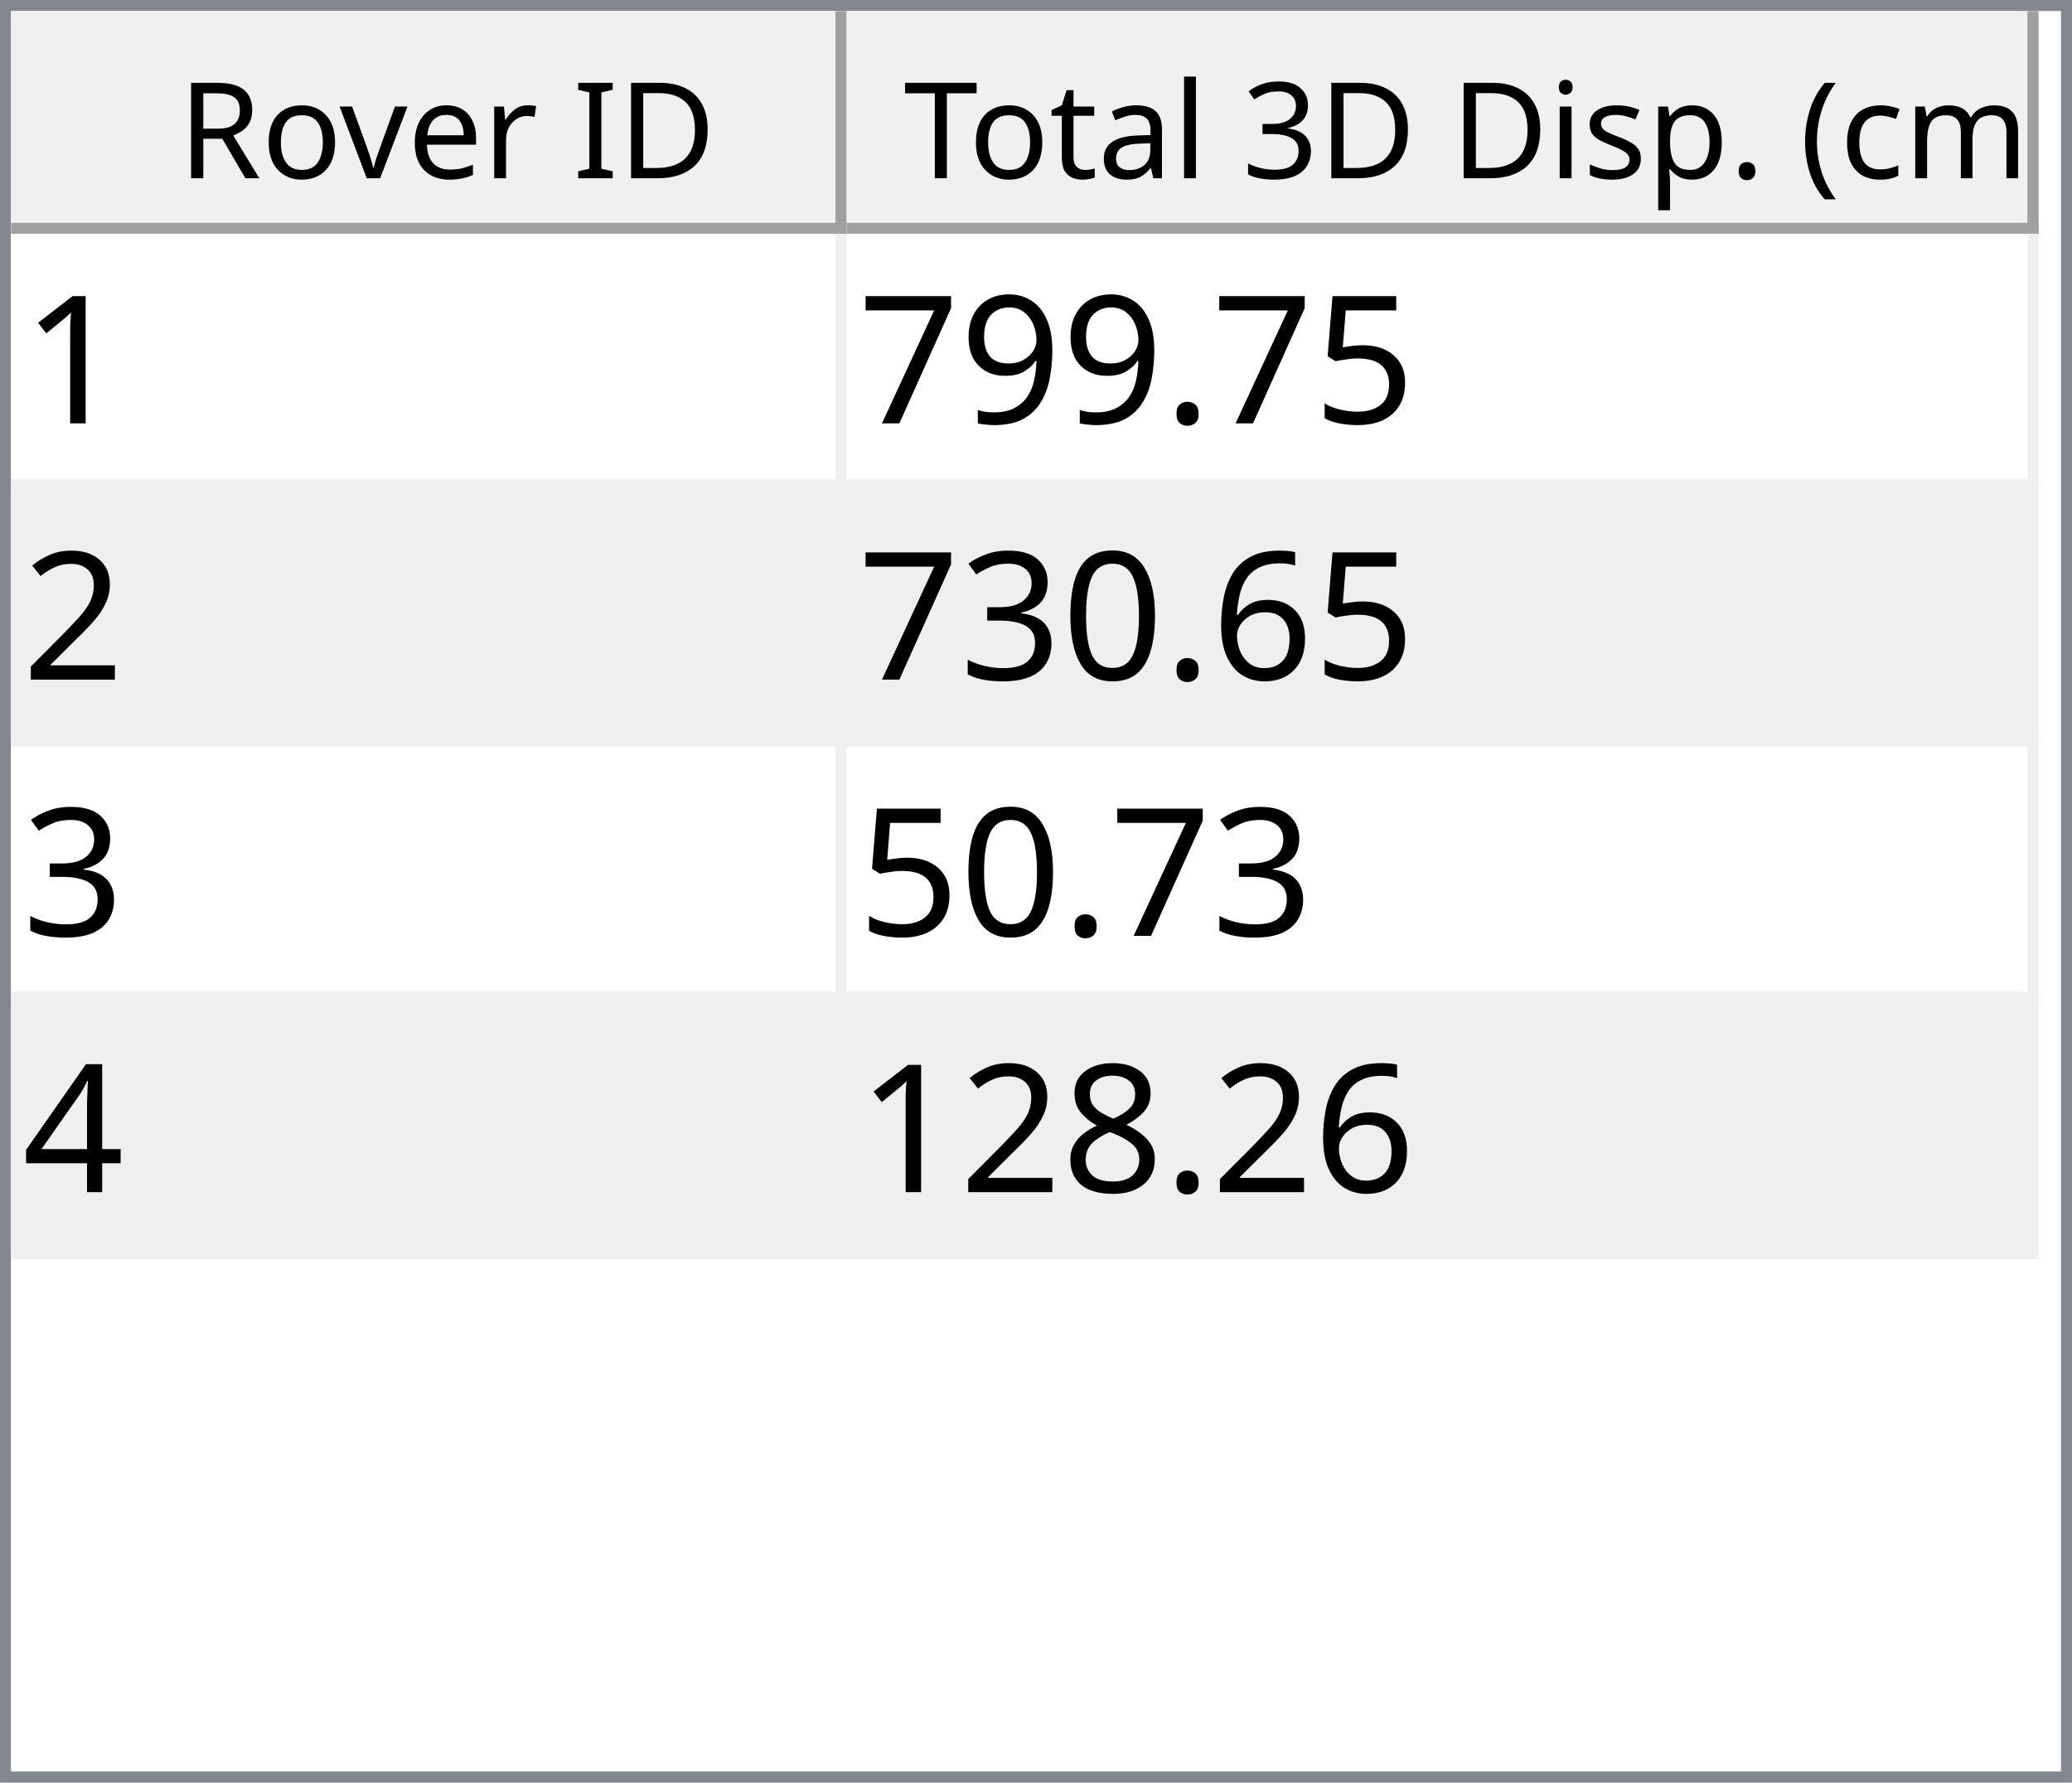
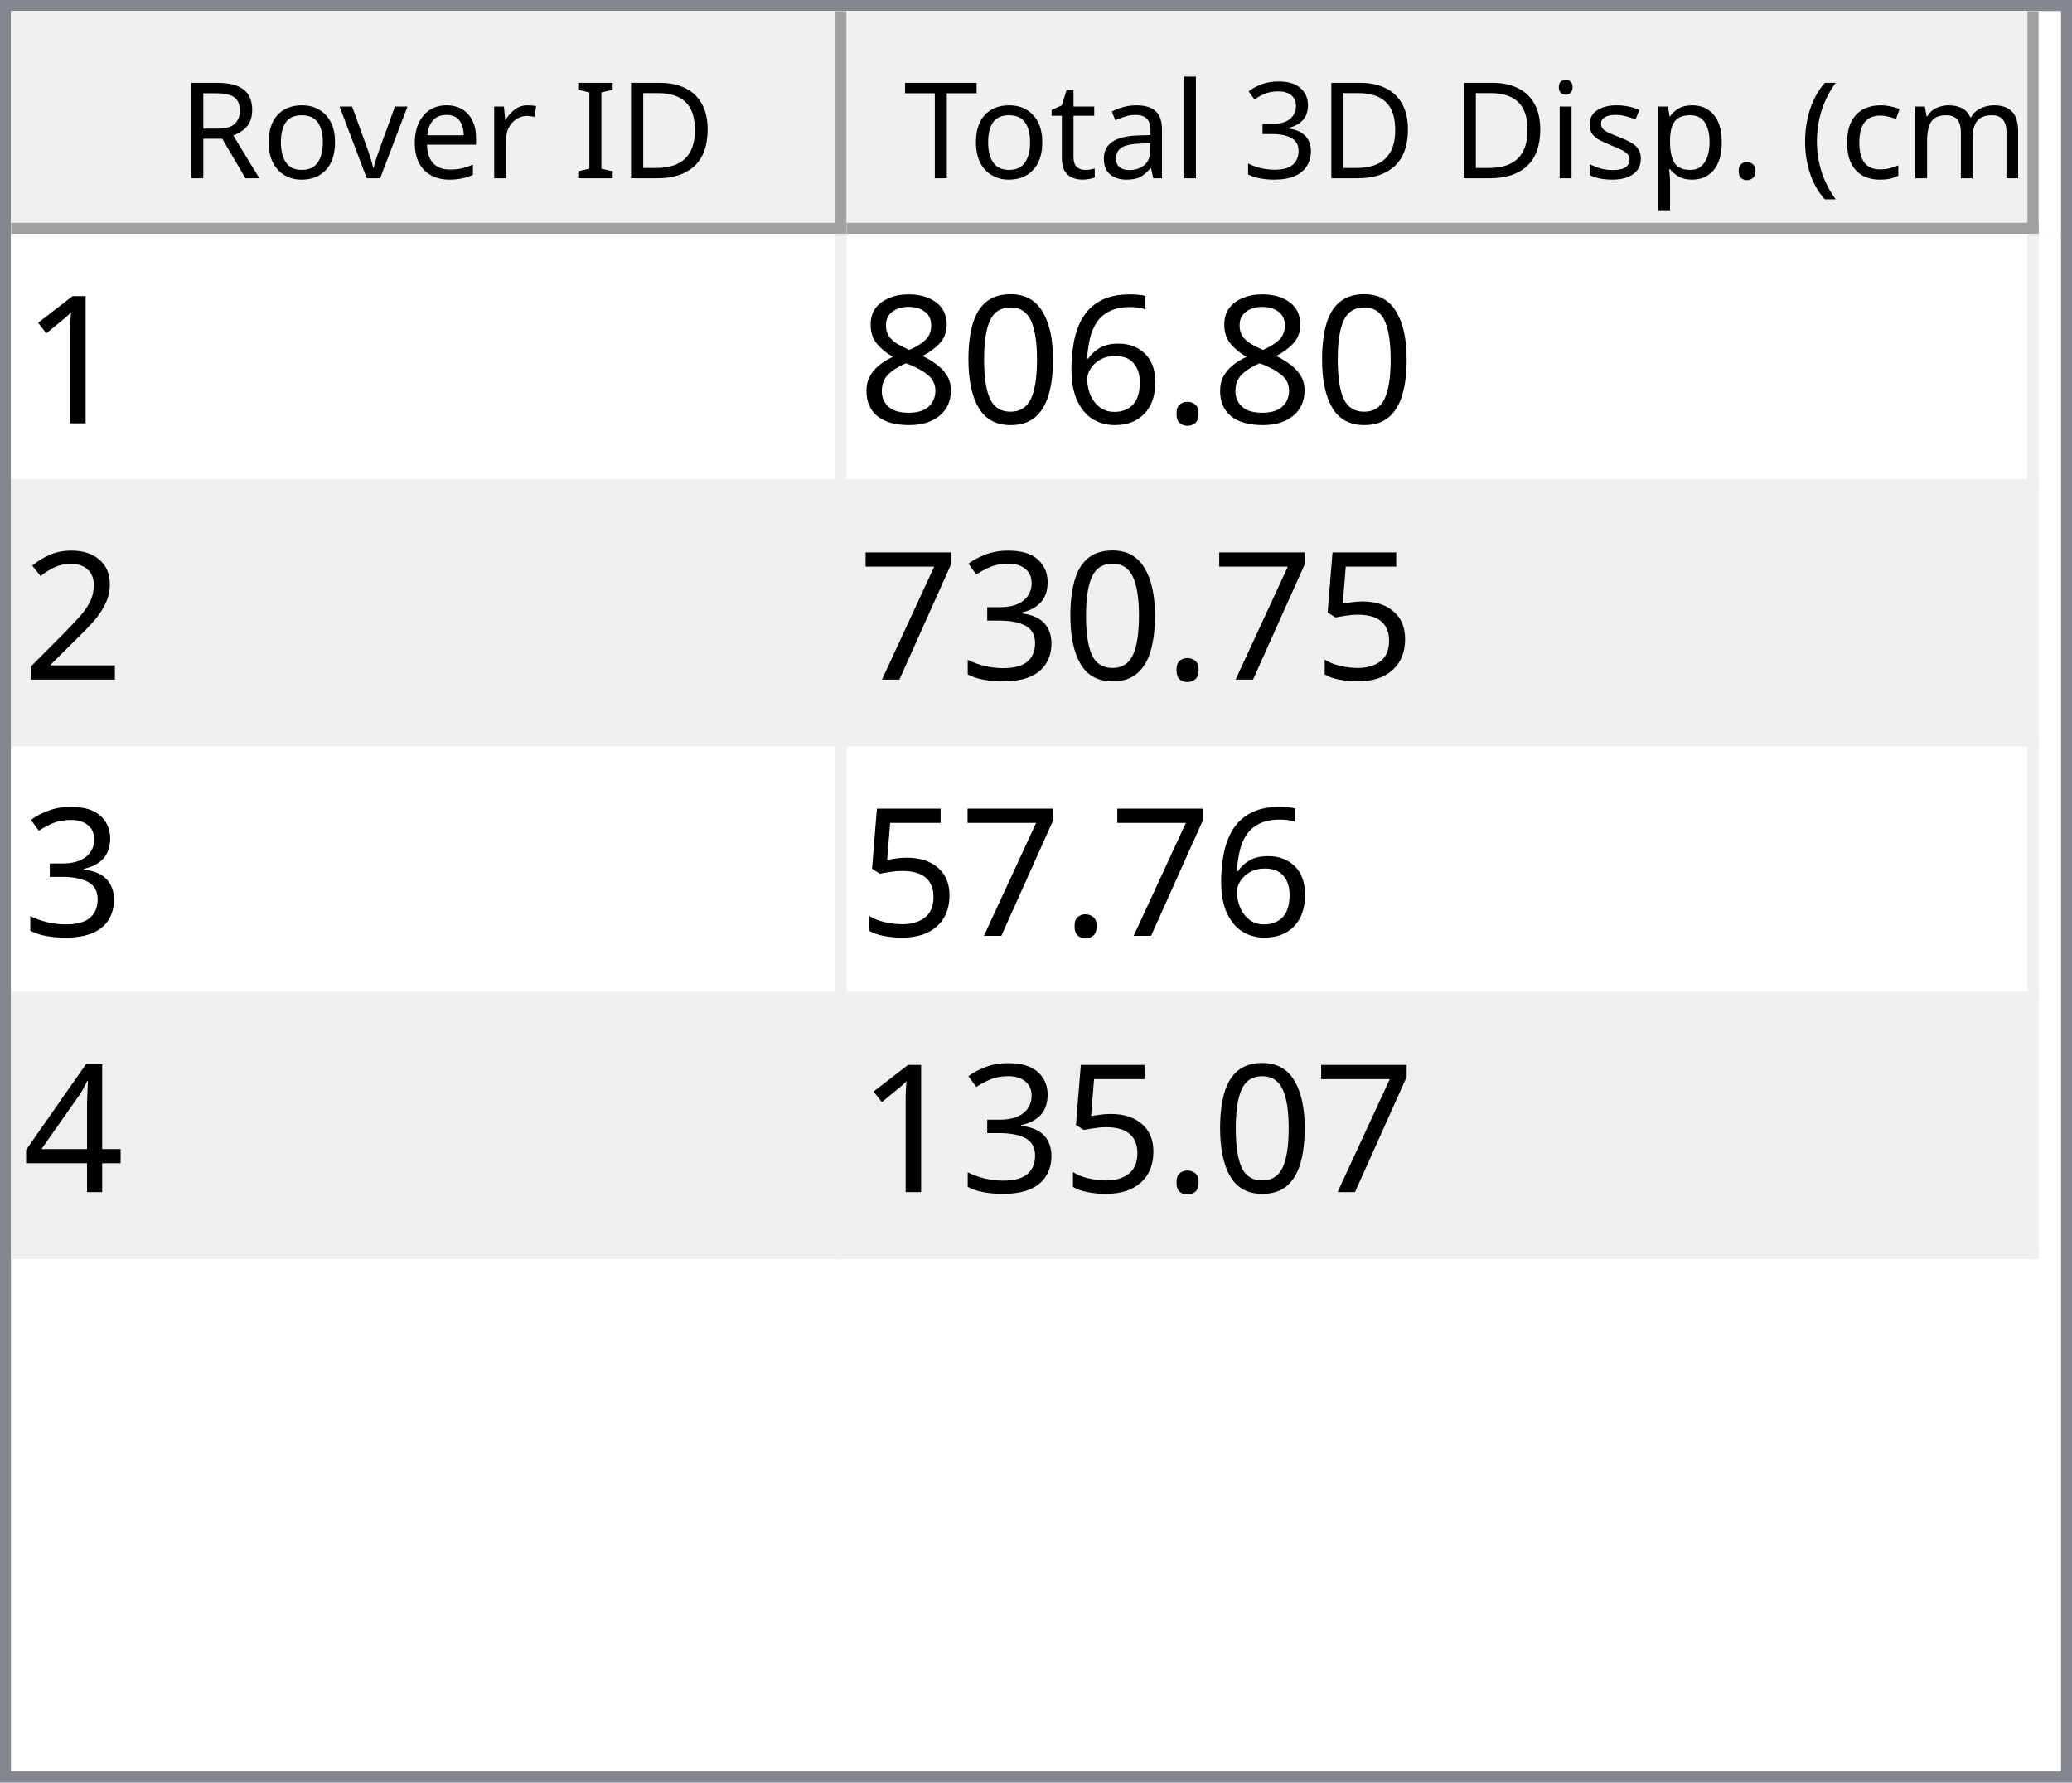
<svg xmlns="http://www.w3.org/2000/svg" style="fill-opacity:1; color-rendering:auto; color-interpolation:auto; text-rendering:auto; stroke:black; stroke-linecap:square; stroke-miterlimit:10; shape-rendering:auto; stroke-opacity:1; fill:black; stroke-dasharray:none; font-weight:normal; stroke-width:1; font-family:'Dialog'; font-style:normal; stroke-linejoin:miter; font-size:12px; stroke-dashoffset:0; image-rendering:auto;" width="186" height="160">
  <defs id="genericDefs" />
  <g>
    <defs id="defs1">
      <clipPath clipPathUnits="userSpaceOnUse" id="clipPath1">
        <path d="M0 0 L186 0 L186 160 L0 160 L0 0 Z" />
      </clipPath>
      <clipPath clipPathUnits="userSpaceOnUse" id="clipPath2">
        <path d="M0 0 L0 160 L186 160 L186 0 Z" />
      </clipPath>
      <clipPath clipPathUnits="userSpaceOnUse" id="clipPath3">
        <path d="M0 0 L0 20 L184 20 L184 0 Z" />
      </clipPath>
      <clipPath clipPathUnits="userSpaceOnUse" id="clipPath4">
        <path d="M0 0 L0 20 L75 20 L75 0 Z" />
      </clipPath>
      <clipPath clipPathUnits="userSpaceOnUse" id="clipPath5">
        <path d="M1 1 L1 19 L74 19 L74 1 Z" />
      </clipPath>
      <clipPath clipPathUnits="userSpaceOnUse" id="clipPath6">
        <path d="M0 0 L0 18 L73 18 L73 0 Z" />
      </clipPath>
      <clipPath clipPathUnits="userSpaceOnUse" id="clipPath7">
        <path d="M-0.5 -0.5 L-0.5 19.5 L74.5 19.5 L74.5 -0.5 Z" />
      </clipPath>
      <clipPath clipPathUnits="userSpaceOnUse" id="clipPath8">
        <path d="M0 0 L0 20 L107 20 L107 0 Z" />
      </clipPath>
      <clipPath clipPathUnits="userSpaceOnUse" id="clipPath9">
        <path d="M1 1 L1 19 L106 19 L106 1 Z" />
      </clipPath>
      <clipPath clipPathUnits="userSpaceOnUse" id="clipPath10">
        <path d="M0 0 L0 18 L105 18 L105 0 Z" />
      </clipPath>
      <clipPath clipPathUnits="userSpaceOnUse" id="clipPath11">
        <path d="M-0.5 -0.5 L-0.5 19.5 L106.5 19.5 L106.5 -0.5 Z" />
      </clipPath>
      <clipPath clipPathUnits="userSpaceOnUse" id="clipPath12">
        <path d="M0 0 L0 138 L184 138 L184 0 Z" />
      </clipPath>
      <clipPath clipPathUnits="userSpaceOnUse" id="clipPath13">
        <path d="M0 0 L0 92 L182 92 L182 0 Z" />
      </clipPath>
      <clipPath clipPathUnits="userSpaceOnUse" id="clipPath14">
        <path d="M-0.5 -0.5 L-0.5 91.5 L181.5 91.5 L181.5 -0.5 Z" />
      </clipPath>
      <clipPath clipPathUnits="userSpaceOnUse" id="clipPath15">
        <path d="M0 0 L0 22 L74 22 L74 0 Z" />
      </clipPath>
      <clipPath clipPathUnits="userSpaceOnUse" id="clipPath16">
        <path d="M0 0 L0 22 L106 22 L106 0 Z" />
      </clipPath>
      <font horiz-adv-x="64.551" id="font1">
        <font-face ascent="107.91" descent="25.098" units-per-em="100" style="font-style:normal; font-family:Segoe UI; font-weight:normal;" />
        <missing-glyph horiz-adv-x="64.551" d="M8.109 0 L8.109 68.266 L56.453 68.266 L56.453 0 L8.109 0 ZM15.328 7.234 L49.219 7.234 L49.219 61.031 L15.328 61.031 L15.328 7.234 Z" />
        <glyph unicode="D" horiz-adv-x="70.117" d="M9.188 0 L9.188 70.016 L28.516 70.016 Q65.531 70.016 65.531 35.891 Q65.531 19.672 55.25 9.836 Q44.969 0 27.734 0 L9.188 0 ZM17.391 62.594 L17.391 7.422 L27.828 7.422 Q41.609 7.422 49.273 14.797 Q56.938 22.172 56.938 35.688 Q56.938 62.594 28.328 62.594 L17.391 62.594 Z" />
        <glyph unicode="I" horiz-adv-x="26.611" d="M17.391 0 L9.188 0 L9.188 70.016 L17.391 70.016 L17.391 0 Z" />
        <glyph unicode=" " horiz-adv-x="27.393" d="" />
        <glyph unicode="r" horiz-adv-x="34.766" d="M34.188 41.891 Q32.078 43.5 28.125 43.5 Q23 43.5 19.555 38.672 Q16.109 33.844 16.109 25.484 L16.109 0 L8.109 0 L8.109 50 L16.109 50 L16.109 39.703 L16.312 39.703 Q18.016 44.969 21.531 47.922 Q25.047 50.875 29.391 50.875 Q32.516 50.875 34.188 50.203 L34.188 41.891 Z" />
        <glyph unicode="e" horiz-adv-x="52.295" d="M48.297 23 L12.984 23 Q13.188 14.656 17.484 10.109 Q21.781 5.562 29.297 5.562 Q37.75 5.562 44.828 11.141 L44.828 3.609 Q38.234 -1.172 27.391 -1.172 Q16.797 -1.172 10.742 5.641 Q4.688 12.453 4.688 24.812 Q4.688 36.469 11.305 43.82 Q17.922 51.172 27.734 51.172 Q37.547 51.172 42.922 44.828 Q48.297 38.484 48.297 27.203 L48.297 23 ZM40.094 29.781 Q40.047 36.719 36.75 40.578 Q33.453 44.438 27.594 44.438 Q21.922 44.438 17.969 40.383 Q14.016 36.328 13.094 29.781 L40.094 29.781 Z" />
        <glyph unicode="v" horiz-adv-x="47.9" d="M47.406 50 L27.484 0 L19.625 0 L0.688 50 L9.469 50 L22.172 13.672 Q23.578 9.672 23.922 6.688 L24.125 6.688 Q24.609 10.453 25.688 13.484 L38.969 50 L47.406 50 Z" />
        <glyph unicode="o" horiz-adv-x="58.594" d="M29 -1.172 Q17.922 -1.172 11.305 5.836 Q4.688 12.844 4.688 24.422 Q4.688 37.016 11.57 44.094 Q18.453 51.172 30.172 51.172 Q41.359 51.172 47.633 44.289 Q53.906 37.406 53.906 25.203 Q53.906 13.234 47.141 6.031 Q40.375 -1.172 29 -1.172 ZM29.594 44.438 Q21.875 44.438 17.383 39.188 Q12.891 33.938 12.891 24.703 Q12.891 15.828 17.43 10.695 Q21.969 5.562 29.594 5.562 Q37.359 5.562 41.531 10.594 Q45.703 15.625 45.703 24.906 Q45.703 34.281 41.531 39.359 Q37.359 44.438 29.594 44.438 Z" />
        <glyph unicode="R" horiz-adv-x="59.814" d="M59.375 0 L49.609 0 L37.891 19.625 Q36.281 22.359 34.766 24.289 Q33.25 26.219 31.664 27.438 Q30.078 28.656 28.25 29.219 Q26.422 29.781 24.125 29.781 L17.391 29.781 L17.391 0 L9.188 0 L9.188 70.016 L30.078 70.016 Q34.672 70.016 38.555 68.867 Q42.438 67.719 45.289 65.375 Q48.141 63.031 49.758 59.547 Q51.375 56.062 51.375 51.375 Q51.375 47.703 50.273 44.656 Q49.172 41.609 47.148 39.211 Q45.125 36.812 42.266 35.133 Q39.406 33.453 35.844 32.516 L35.844 32.328 Q37.594 31.547 38.891 30.547 Q40.188 29.547 41.359 28.18 Q42.531 26.812 43.68 25.078 Q44.828 23.344 46.234 21.047 L59.375 0 ZM17.391 62.594 L17.391 37.203 L28.516 37.203 Q31.594 37.203 34.203 38.133 Q36.812 39.062 38.719 40.797 Q40.625 42.531 41.703 45.047 Q42.781 47.562 42.781 50.688 Q42.781 56.297 39.141 59.445 Q35.5 62.594 28.609 62.594 L17.391 62.594 Z" />
        <glyph unicode=")" horiz-adv-x="30.176" d="M8.297 -15.922 L1.172 -15.922 Q16.406 2.344 16.406 26.812 Q16.406 51.469 1.078 70.016 L8.297 70.016 Q23.531 52.156 23.531 26.703 Q23.531 1.375 8.297 -15.922 Z" />
        <glyph unicode="m" horiz-adv-x="86.133" d="M79.109 0 L71.094 0 L71.094 28.719 Q71.094 37.016 68.531 40.727 Q65.969 44.438 59.906 44.438 Q54.781 44.438 51.195 39.75 Q47.609 35.062 47.609 28.516 L47.609 0 L39.594 0 L39.594 29.688 Q39.594 44.438 28.219 44.438 Q22.953 44.438 19.531 40.016 Q16.109 35.594 16.109 28.516 L16.109 0 L8.109 0 L8.109 50 L16.109 50 L16.109 42.094 L16.312 42.094 Q21.625 51.172 31.844 51.172 Q36.969 51.172 40.773 48.312 Q44.578 45.453 46 40.828 Q51.562 51.172 62.594 51.172 Q79.109 51.172 79.109 30.812 L79.109 0 Z" />
        <glyph unicode="c" horiz-adv-x="46.191" d="M42.188 2.297 Q36.422 -1.172 28.516 -1.172 Q17.828 -1.172 11.258 5.789 Q4.688 12.75 4.688 23.828 Q4.688 36.188 11.766 43.68 Q18.844 51.172 30.672 51.172 Q37.25 51.172 42.281 48.734 L42.281 40.531 Q36.719 44.438 30.375 44.438 Q22.703 44.438 17.797 38.945 Q12.891 33.453 12.891 24.516 Q12.891 15.719 17.508 10.641 Q22.125 5.562 29.891 5.562 Q36.422 5.562 42.188 9.906 L42.188 2.297 Z" />
        <glyph unicode="(" horiz-adv-x="30.176" d="M29.109 -15.922 L21.969 -15.922 Q6.844 1.375 6.844 26.703 Q6.844 52.156 21.969 70.016 L29.203 70.016 Q13.875 51.469 13.875 26.812 Q13.875 2.344 29.109 -15.922 Z" />
        <glyph unicode="." horiz-adv-x="21.68" d="M10.891 -1.078 Q8.641 -1.078 7.055 0.539 Q5.469 2.156 5.469 4.391 Q5.469 6.641 7.055 8.273 Q8.641 9.906 10.891 9.906 Q13.188 9.906 14.797 8.273 Q16.406 6.641 16.406 4.391 Q16.406 2.156 14.797 0.539 Q13.188 -1.078 10.891 -1.078 Z" />
        <glyph unicode="p" horiz-adv-x="58.789" d="M16.312 7.234 L16.109 7.234 L16.109 -23 L8.109 -23 L8.109 50 L16.109 50 L16.109 41.219 L16.312 41.219 Q22.219 51.172 33.594 51.172 Q43.266 51.172 48.688 44.461 Q54.109 37.75 54.109 26.469 Q54.109 13.922 48 6.375 Q41.891 -1.172 31.297 -1.172 Q21.578 -1.172 16.312 7.234 ZM16.109 27.391 L16.109 20.406 Q16.109 14.203 20.141 9.883 Q24.172 5.562 30.375 5.562 Q37.641 5.562 41.773 11.133 Q45.906 16.703 45.906 26.609 Q45.906 34.969 42.047 39.703 Q38.188 44.438 31.594 44.438 Q24.609 44.438 20.359 39.578 Q16.109 34.719 16.109 27.391 Z" />
        <glyph unicode="s" horiz-adv-x="42.432" d="M5.078 1.812 L5.078 10.406 Q11.625 5.562 19.484 5.562 Q30.031 5.562 30.031 12.594 Q30.031 14.594 29.125 15.992 Q28.219 17.391 26.68 18.461 Q25.141 19.531 23.07 20.383 Q21 21.234 18.609 22.172 Q15.281 23.484 12.766 24.828 Q10.25 26.172 8.57 27.859 Q6.891 29.547 6.031 31.695 Q5.172 33.844 5.172 36.719 Q5.172 40.234 6.789 42.945 Q8.406 45.656 11.086 47.484 Q13.766 49.312 17.211 50.242 Q20.656 51.172 24.312 51.172 Q30.812 51.172 35.938 48.922 L35.938 40.828 Q30.422 44.438 23.25 44.438 Q21 44.438 19.195 43.922 Q17.391 43.406 16.094 42.477 Q14.797 41.547 14.086 40.258 Q13.375 38.969 13.375 37.406 Q13.375 35.453 14.086 34.133 Q14.797 32.812 16.164 31.789 Q17.531 30.766 19.484 29.938 Q21.438 29.109 23.922 28.125 Q27.25 26.859 29.883 25.516 Q32.516 24.172 34.375 22.484 Q36.234 20.797 37.234 18.602 Q38.234 16.406 38.234 13.375 Q38.234 9.672 36.602 6.938 Q34.969 4.203 32.234 2.398 Q29.5 0.594 25.93 -0.289 Q22.359 -1.172 18.453 -1.172 Q10.75 -1.172 5.078 1.812 Z" />
        <glyph unicode="i" horiz-adv-x="24.219" d="M12.203 62.703 Q10.062 62.703 8.547 64.164 Q7.031 65.625 7.031 67.875 Q7.031 70.125 8.547 71.609 Q10.062 73.094 12.203 73.094 Q14.406 73.094 15.945 71.609 Q17.484 70.125 17.484 67.875 Q17.484 65.719 15.945 64.211 Q14.406 62.703 12.203 62.703 ZM16.109 0 L8.109 0 L8.109 50 L16.109 50 L16.109 0 Z" />
        <glyph unicode="3" horiz-adv-x="53.906" d="M46.531 19.828 Q46.531 15.094 44.75 11.211 Q42.969 7.328 39.719 4.57 Q36.469 1.812 31.93 0.297 Q27.391 -1.219 21.922 -1.219 Q11.922 -1.219 6 2.594 L6 11.188 Q13.094 5.609 22.219 5.609 Q25.875 5.609 28.828 6.539 Q31.781 7.469 33.906 9.227 Q36.031 10.984 37.18 13.477 Q38.328 15.969 38.328 19.094 Q38.328 32.812 18.797 32.812 L12.984 32.812 L12.984 39.594 L18.5 39.594 Q35.797 39.594 35.797 52.484 Q35.797 64.406 22.609 64.406 Q15.188 64.406 8.688 59.422 L8.688 67.188 Q15.375 71.188 24.609 71.188 Q29 71.188 32.57 69.969 Q36.141 68.75 38.68 66.555 Q41.219 64.359 42.609 61.281 Q44 58.203 44 54.5 Q44 40.672 30.031 36.719 L30.031 36.531 Q33.594 36.141 36.625 34.797 Q39.656 33.453 41.852 31.305 Q44.047 29.156 45.289 26.25 Q46.531 23.344 46.531 19.828 Z" />
        <glyph unicode="l" horiz-adv-x="24.219" d="M16.109 0 L8.109 0 L8.109 74.031 L16.109 74.031 L16.109 0 Z" />
        <glyph unicode="a" horiz-adv-x="50.879" d="M43.891 0 L35.891 0 L35.891 7.812 L35.688 7.812 Q30.469 -1.172 20.312 -1.172 Q12.844 -1.172 8.617 2.781 Q4.391 6.734 4.391 13.281 Q4.391 27.297 20.906 29.594 L35.891 31.688 Q35.891 44.438 25.594 44.438 Q16.547 44.438 9.281 38.281 L9.281 46.484 Q16.656 51.172 26.266 51.172 Q43.891 51.172 43.891 32.516 L43.891 0 ZM35.891 25.297 L23.828 23.641 Q18.266 22.859 15.43 20.875 Q12.594 18.891 12.594 13.875 Q12.594 10.203 15.211 7.883 Q17.828 5.562 22.172 5.562 Q28.125 5.562 32.008 9.742 Q35.891 13.922 35.891 20.312 L35.891 25.297 Z" />
        <glyph unicode="t" horiz-adv-x="33.887" d="M31.297 0.484 Q28.469 -1.078 23.828 -1.078 Q10.688 -1.078 10.688 13.578 L10.688 43.172 L2.094 43.172 L2.094 50 L10.688 50 L10.688 62.203 L18.703 64.797 L18.703 50 L31.297 50 L31.297 43.172 L18.703 43.172 L18.703 14.984 Q18.703 9.969 20.414 7.82 Q22.125 5.672 26.078 5.672 Q29.109 5.672 31.297 7.328 L31.297 0.484 Z" />
        <glyph unicode="T" horiz-adv-x="52.393" d="M50.594 62.594 L30.375 62.594 L30.375 0 L22.172 0 L22.172 62.594 L2 62.594 L2 70.016 L50.594 70.016 L50.594 62.594 Z" />
      </font>
      <font horiz-adv-x="75.0" id="font2">
        <font-face ascent="100.537" descent="21.973" units-per-em="100" style="font-style:normal; font-family:sans-serif; font-weight:normal;" />
        <missing-glyph horiz-adv-x="75.0" d="M12.5 0 L12.5 62.5 L62.5 62.5 L62.5 0 L12.5 0 ZM14.062 1.562 L60.938 1.562 L60.938 60.938 L14.062 60.938 L14.062 1.562 Z" />
        <glyph unicode="1" horiz-adv-x="55.615" d="M37.25 0 L28.469 0 L28.469 56 Q25.297 52.984 20.141 49.953 Q14.984 46.922 10.891 45.406 L10.891 53.906 Q18.266 57.375 23.781 62.305 Q29.297 67.234 31.594 71.875 L37.25 71.875 L37.25 0 Z" />
-         <glyph unicode="5" horiz-adv-x="55.615" d="M4.156 18.75 L13.375 19.531 Q14.406 12.797 18.141 9.398 Q21.875 6 27.156 6 Q33.5 6 37.891 10.789 Q42.281 15.578 42.281 23.484 Q42.281 31 38.062 35.352 Q33.844 39.703 27 39.703 Q22.75 39.703 19.336 37.773 Q15.922 35.844 13.969 32.766 L5.719 33.844 L12.641 70.609 L48.25 70.609 L48.25 62.203 L19.672 62.203 L15.828 42.969 Q22.266 47.469 29.344 47.469 Q38.719 47.469 45.164 40.969 Q51.609 34.469 51.609 24.266 Q51.609 14.547 45.953 7.469 Q39.062 -1.219 27.156 -1.219 Q17.391 -1.219 11.211 4.25 Q5.031 9.719 4.156 18.75 Z" />
        <glyph unicode="." horiz-adv-x="27.783" d="M9.078 0 L9.078 10.016 L19.094 10.016 L19.094 0 L9.078 0 Z" />
-         <glyph unicode="9" horiz-adv-x="55.615" d="M5.469 16.547 L13.922 17.328 Q14.984 11.375 18.016 8.688 Q21.047 6 25.781 6 Q29.828 6 32.883 7.859 Q35.938 9.719 37.891 12.82 Q39.844 15.922 41.164 21.195 Q42.484 26.469 42.484 31.938 Q42.484 32.516 42.438 33.688 Q39.797 29.5 35.234 26.883 Q30.672 24.266 25.344 24.266 Q16.453 24.266 10.305 30.711 Q4.156 37.156 4.156 47.703 Q4.156 58.594 10.578 65.234 Q17 71.875 26.656 71.875 Q33.641 71.875 39.43 68.117 Q45.219 64.359 48.219 57.398 Q51.219 50.438 51.219 37.25 Q51.219 23.531 48.242 15.406 Q45.266 7.281 39.383 3.031 Q33.5 -1.219 25.594 -1.219 Q17.188 -1.219 11.867 3.445 Q6.547 8.109 5.469 16.547 ZM41.453 48.141 Q41.453 55.719 37.43 60.156 Q33.406 64.594 27.734 64.594 Q21.875 64.594 17.531 59.812 Q13.188 55.031 13.188 47.406 Q13.188 40.578 17.312 36.305 Q21.438 32.031 27.484 32.031 Q33.594 32.031 37.523 36.305 Q41.453 40.578 41.453 48.141 Z" />
-         <glyph unicode="7" horiz-adv-x="55.615" d="M4.734 62.203 L4.734 70.656 L51.078 70.656 L51.078 63.812 Q44.234 56.547 37.523 44.484 Q30.812 32.422 27.156 19.672 Q24.516 10.688 23.781 0 L14.75 0 Q14.891 8.453 18.062 20.414 Q21.234 32.375 27.172 43.484 Q33.109 54.594 39.797 62.203 L4.734 62.203 Z" />
-         <glyph unicode="2" horiz-adv-x="55.615" d="M50.344 8.453 L50.344 0 L3.031 0 Q2.938 3.172 4.047 6.109 Q5.859 10.938 9.836 15.625 Q13.812 20.312 21.344 26.469 Q33.016 36.031 37.117 41.625 Q41.219 47.219 41.219 52.203 Q41.219 57.422 37.477 61.008 Q33.734 64.594 27.734 64.594 Q21.391 64.594 17.578 60.789 Q13.766 56.984 13.719 50.25 L4.688 51.172 Q5.609 61.281 11.664 66.578 Q17.719 71.875 27.938 71.875 Q38.234 71.875 44.242 66.164 Q50.25 60.453 50.25 52 Q50.25 47.703 48.492 43.555 Q46.734 39.406 42.656 34.812 Q38.578 30.219 29.109 22.219 Q21.188 15.578 18.945 13.211 Q16.703 10.844 15.234 8.453 L50.344 8.453 Z" />
        <glyph unicode="6" horiz-adv-x="55.615" d="M49.75 54.047 L41.016 53.375 Q39.844 58.547 37.703 60.891 Q34.125 64.656 28.906 64.656 Q24.703 64.656 21.531 62.312 Q17.391 59.281 14.992 53.469 Q12.594 47.656 12.5 36.922 Q15.672 41.75 20.266 44.094 Q24.859 46.438 29.891 46.438 Q38.672 46.438 44.852 39.969 Q51.031 33.5 51.031 23.25 Q51.031 16.5 48.125 10.719 Q45.219 4.938 40.141 1.859 Q35.062 -1.219 28.609 -1.219 Q17.625 -1.219 10.695 6.859 Q3.766 14.938 3.766 33.5 Q3.766 54.25 11.422 63.672 Q18.109 71.875 29.438 71.875 Q37.891 71.875 43.289 67.141 Q48.688 62.406 49.75 54.047 ZM13.875 23.188 Q13.875 18.656 15.797 14.508 Q17.719 10.359 21.188 8.18 Q24.656 6 28.469 6 Q34.031 6 38.039 10.492 Q42.047 14.984 42.047 22.703 Q42.047 30.125 38.086 34.398 Q34.125 38.672 28.125 38.672 Q22.172 38.672 18.023 34.398 Q13.875 30.125 13.875 23.188 Z" />
        <glyph unicode="0" horiz-adv-x="55.615" d="M4.156 35.297 Q4.156 48 6.766 55.742 Q9.375 63.484 14.523 67.68 Q19.672 71.875 27.484 71.875 Q33.25 71.875 37.594 69.555 Q41.938 67.234 44.773 62.867 Q47.609 58.5 49.219 52.227 Q50.828 45.953 50.828 35.297 Q50.828 22.703 48.242 14.969 Q45.656 7.234 40.508 3.008 Q35.359 -1.219 27.484 -1.219 Q17.141 -1.219 11.234 6.203 Q4.156 15.141 4.156 35.297 ZM13.188 35.297 Q13.188 17.672 17.312 11.836 Q21.438 6 27.484 6 Q33.547 6 37.672 11.859 Q41.797 17.719 41.797 35.297 Q41.797 52.984 37.672 58.789 Q33.547 64.594 27.391 64.594 Q21.344 64.594 17.719 59.469 Q13.188 52.938 13.188 35.297 Z" />
+         <glyph unicode="8" horiz-adv-x="55.615" d="M17.672 38.812 Q12.203 40.828 9.57 44.539 Q6.938 48.25 6.938 53.422 Q6.938 61.234 12.555 66.555 Q18.172 71.875 27.484 71.875 Q36.859 71.875 42.578 66.43 Q48.297 60.984 48.297 53.172 Q48.297 48.188 45.68 44.508 Q43.062 40.828 37.75 38.812 Q44.344 36.672 47.781 31.883 Q51.219 27.094 51.219 20.453 Q51.219 11.281 44.727 5.031 Q38.234 -1.219 27.641 -1.219 Q17.047 -1.219 10.547 5.055 Q4.047 11.328 4.047 20.703 Q4.047 27.688 7.594 32.398 Q11.141 37.109 17.672 38.812 ZM15.922 53.719 Q15.922 48.641 19.195 45.414 Q22.469 42.188 27.688 42.188 Q32.766 42.188 36.016 45.383 Q39.266 48.578 39.266 53.219 Q39.266 58.062 35.914 61.359 Q32.562 64.656 27.594 64.656 Q22.562 64.656 19.242 61.43 Q15.922 58.203 15.922 53.719 ZM13.094 20.656 Q13.094 16.891 14.875 13.375 Q16.656 9.859 20.172 7.93 Q23.688 6 27.734 6 Q34.031 6 38.133 10.055 Q42.234 14.109 42.234 20.359 Q42.234 26.703 38.016 30.859 Q33.797 35.016 27.438 35.016 Q21.234 35.016 17.164 30.914 Q13.094 26.812 13.094 20.656 Z" />
+         <glyph unicode="2" horiz-adv-x="55.615" d="M50.344 8.453 L50.344 0 L3.031 0 Q2.938 3.172 4.047 6.109 Q5.859 10.938 9.836 15.625 Q13.812 20.312 21.344 26.469 Q33.016 36.031 37.117 41.625 Q41.219 47.219 41.219 52.203 Q41.219 57.422 37.477 61.008 Q33.734 64.594 27.734 64.594 Q21.391 64.594 17.578 60.789 Q13.766 56.984 13.719 50.25 L4.688 51.172 Q5.609 61.281 11.664 66.578 Q17.719 71.875 27.938 71.875 Q38.234 71.875 44.242 66.164 Q50.25 60.453 50.25 52 Q50.25 47.703 48.492 43.555 Q46.734 39.406 42.656 34.812 Q38.578 30.219 29.109 22.219 Q21.188 15.578 18.945 13.211 Q16.703 10.844 15.234 8.453 L50.344 8.453 Z" />
+         <glyph unicode="5" horiz-adv-x="55.615" d="M4.156 18.75 L13.375 19.531 Q14.406 12.797 18.141 9.398 Q21.875 6 27.156 6 Q33.5 6 37.891 10.789 Q42.281 15.578 42.281 23.484 Q42.281 31 38.062 35.352 Q33.844 39.703 27 39.703 Q22.75 39.703 19.336 37.773 Q15.922 35.844 13.969 32.766 L5.719 33.844 L12.641 70.609 L48.25 70.609 L48.25 62.203 L19.672 62.203 L15.828 42.969 Q22.266 47.469 29.344 47.469 Q38.719 47.469 45.164 40.969 Q51.609 34.469 51.609 24.266 Q51.609 14.547 45.953 7.469 Q39.062 -1.219 27.156 -1.219 Q17.391 -1.219 11.211 4.25 Q5.031 9.719 4.156 18.75 Z" />
        <glyph unicode="3" horiz-adv-x="55.615" d="M4.203 18.891 L12.984 20.062 Q14.5 12.594 18.141 9.297 Q21.781 6 27 6 Q33.203 6 37.477 10.297 Q41.75 14.594 41.75 20.953 Q41.75 27 37.797 30.93 Q33.844 34.859 27.734 34.859 Q25.25 34.859 21.531 33.891 L22.516 41.609 Q23.391 41.5 23.922 41.5 Q29.547 41.5 34.039 44.43 Q38.531 47.359 38.531 53.469 Q38.531 58.297 35.258 61.477 Q31.984 64.656 26.812 64.656 Q21.688 64.656 18.266 61.43 Q14.844 58.203 13.875 51.766 L5.078 53.328 Q6.688 62.156 12.398 67.016 Q18.109 71.875 26.609 71.875 Q32.469 71.875 37.398 69.359 Q42.328 66.844 44.945 62.5 Q47.562 58.156 47.562 53.266 Q47.562 48.641 45.07 44.828 Q42.578 41.016 37.703 38.766 Q44.047 37.312 47.562 32.695 Q51.078 28.078 51.078 21.141 Q51.078 11.766 44.242 5.25 Q37.406 -1.266 26.953 -1.266 Q17.531 -1.266 11.305 4.352 Q5.078 9.969 4.203 18.891 Z" />
+         <glyph unicode="7" horiz-adv-x="55.615" d="M4.734 62.203 L4.734 70.656 L51.078 70.656 L51.078 63.812 Q44.234 56.547 37.523 44.484 Q30.812 32.422 27.156 19.672 Q24.516 10.688 23.781 0 L14.75 0 Q14.891 8.453 18.062 20.414 Q21.234 32.375 27.172 43.484 Q33.109 54.594 39.797 62.203 L4.734 62.203 Z" />
        <glyph unicode="4" horiz-adv-x="55.615" d="M32.328 0 L32.328 17.141 L1.266 17.141 L1.266 25.203 L33.938 71.578 L41.109 71.578 L41.109 25.203 L50.781 25.203 L50.781 17.141 L41.109 17.141 L41.109 0 L32.328 0 ZM32.328 25.203 L32.328 57.469 L9.906 25.203 L32.328 25.203 Z" />
-         <glyph unicode="8" horiz-adv-x="55.615" d="M17.672 38.812 Q12.203 40.828 9.57 44.539 Q6.938 48.25 6.938 53.422 Q6.938 61.234 12.555 66.555 Q18.172 71.875 27.484 71.875 Q36.859 71.875 42.578 66.43 Q48.297 60.984 48.297 53.172 Q48.297 48.188 45.68 44.508 Q43.062 40.828 37.75 38.812 Q44.344 36.672 47.781 31.883 Q51.219 27.094 51.219 20.453 Q51.219 11.281 44.727 5.031 Q38.234 -1.219 27.641 -1.219 Q17.047 -1.219 10.547 5.055 Q4.047 11.328 4.047 20.703 Q4.047 27.688 7.594 32.398 Q11.141 37.109 17.672 38.812 ZM15.922 53.719 Q15.922 48.641 19.195 45.414 Q22.469 42.188 27.688 42.188 Q32.766 42.188 36.016 45.383 Q39.266 48.578 39.266 53.219 Q39.266 58.062 35.914 61.359 Q32.562 64.656 27.594 64.656 Q22.562 64.656 19.242 61.43 Q15.922 58.203 15.922 53.719 ZM13.094 20.656 Q13.094 16.891 14.875 13.375 Q16.656 9.859 20.172 7.93 Q23.688 6 27.734 6 Q34.031 6 38.133 10.055 Q42.234 14.109 42.234 20.359 Q42.234 26.703 38.016 30.859 Q33.797 35.016 27.438 35.016 Q21.234 35.016 17.164 30.914 Q13.094 26.812 13.094 20.656 Z" />
      </font>
    </defs>
    <g style="fill:white; stroke:white;">
      <rect x="0" y="0" width="186" style="clip-path:url(#clipPath1); stroke:none;" height="160" />
    </g>
    <g style="fill:white; text-rendering:optimizeSpeed; color-rendering:optimizeSpeed; image-rendering:optimizeSpeed; shape-rendering:crispEdges; stroke:white; color-interpolation:sRGB;">
      <rect x="0" width="186" height="160" y="0" style="stroke:none;" />
      <path style="stroke:none;" d="M0 160 L186 160 L186 0 L0 0 Z" />
    </g>
    <g style="fill:rgb(240,240,240); font-family:'Segoe UI'; stroke:rgb(240,240,240);">
      <rect x="0" y="0" width="186" style="clip-path:url(#clipPath2); stroke:none;" height="160" />
    </g>
    <g style="fill:rgb(130,135,144); font-family:'Segoe UI'; stroke:rgb(130,135,144);">
      <path d="M0 0 L186 0 L186 160 L0 160 L0 0 ZM1 1 L185 1 L185 159 L1 159 L1 1 Z" style="fill-rule:evenodd; clip-path:url(#clipPath2); stroke:none;" />
    </g>
    <g style="fill:white; font-family:'Segoe UI'; stroke:white;" transform="translate(1,1)">
      <rect x="0" y="0" width="184" style="clip-path:url(#clipPath3); stroke:none;" height="20" />
    </g>
    <g style="fill:rgb(240,240,240); font-family:'Segoe UI'; stroke:rgb(240,240,240);" transform="translate(1,1)">
      <rect x="0" y="0" width="75" style="clip-path:url(#clipPath4); stroke:none;" height="20" />
    </g>
    <g style="font-family:'Segoe UI';" transform="translate(2,2)">
      <text x="14" xml:space="preserve" y="14" style="clip-path:url(#clipPath6); stroke:none;">Rover ID</text>
    </g>
    <g style="fill:rgb(160,160,160); font-family:'Segoe UI'; stroke:rgb(160,160,160); stroke-linejoin:bevel;" transform="translate(1.5,1.5)">
      <line x1="74" x2="74" y1="0" style="fill:none; clip-path:url(#clipPath7);" y2="19" />
    </g>
    <g style="fill:rgb(160,160,160); font-family:'Segoe UI'; stroke:rgb(160,160,160); stroke-linejoin:bevel;" transform="matrix(1,0,0,1,1,1) translate(0.5,0.5)">
      <line x1="0" x2="74" y1="19" style="fill:none; clip-path:url(#clipPath7);" y2="19" />
    </g>
    <g style="fill:rgb(240,240,240); font-family:'Segoe UI'; stroke:rgb(240,240,240);" transform="translate(76,1)">
      <rect x="0" y="0" width="107" style="clip-path:url(#clipPath8); stroke:none;" height="20" />
    </g>
    <g style="font-family:'Segoe UI';" transform="translate(77,2)">
      <text x="1" xml:space="preserve" y="14" style="clip-path:url(#clipPath10); stroke:none;"> Total 3D Disp. (cm)</text>
    </g>
    <g style="fill:rgb(160,160,160); font-family:'Segoe UI'; stroke:rgb(160,160,160); stroke-linejoin:bevel;" transform="translate(76.5,1.5)">
      <line x1="106" x2="106" y1="0" style="fill:none; clip-path:url(#clipPath11);" y2="19" />
    </g>
    <g style="fill:rgb(160,160,160); font-family:'Segoe UI'; stroke:rgb(160,160,160); stroke-linejoin:bevel;" transform="matrix(1,0,0,1,76,1) translate(0.5,0.5)">
      <line x1="0" x2="106" y1="19" style="fill:none; clip-path:url(#clipPath11);" y2="19" />
    </g>
    <g style="fill:white; font-family:'Segoe UI'; stroke:white;" transform="translate(1,21)">
      <rect x="0" y="0" width="184" style="clip-path:url(#clipPath12); stroke:none;" height="138" />
    </g>
    <g style="fill:rgb(240,240,240); font-size:16px; font-family:sans-serif; stroke:rgb(240,240,240);" transform="translate(1,21)">
      <rect x="0" y="0" width="182" style="clip-path:url(#clipPath13); stroke:none;" height="92" />
      <line transform="translate(0.5,0.5)" x1="0" x2="181" y1="22" style="clip-path:url(#clipPath14); fill:none; stroke-linejoin:bevel;" y2="22" />
    </g>
    <g transform="matrix(1,0,0,1,1,21) translate(0.5,0.5)" style="fill:rgb(240,240,240); font-size:16px; font-family:sans-serif; stroke:rgb(240,240,240); stroke-linejoin:bevel;">
      <line x1="0" x2="181" y1="45" style="fill:none; clip-path:url(#clipPath14);" y2="45" />
    </g>
    <g transform="matrix(1,0,0,1,1,21) translate(0.5,0.5)" style="fill:rgb(240,240,240); font-size:16px; font-family:sans-serif; stroke:rgb(240,240,240); stroke-linejoin:bevel;">
      <line x1="0" x2="181" y1="68" style="fill:none; clip-path:url(#clipPath14);" y2="68" />
    </g>
    <g transform="matrix(1,0,0,1,1,21) translate(0.5,0.5)" style="fill:rgb(240,240,240); font-size:16px; font-family:sans-serif; stroke:rgb(240,240,240); stroke-linejoin:bevel;">
      <line x1="0" x2="181" y1="91" style="fill:none; clip-path:url(#clipPath14);" y2="91" />
    </g>
    <g transform="matrix(1,0,0,1,1,21) translate(0.5,0.5)" style="fill:rgb(240,240,240); font-size:16px; font-family:sans-serif; stroke:rgb(240,240,240); stroke-linejoin:bevel;">
      <line x1="74" x2="74" y1="0" style="fill:none; clip-path:url(#clipPath14);" y2="91" />
    </g>
    <g transform="matrix(1,0,0,1,1,21) translate(0.5,0.5)" style="fill:rgb(240,240,240); font-size:16px; font-family:sans-serif; stroke:rgb(240,240,240); stroke-linejoin:bevel;">
      <line x1="181" x2="181" y1="0" style="fill:none; clip-path:url(#clipPath14);" y2="91" />
    </g>
    <g style="fill:white; font-size:16px; font-family:sans-serif; stroke:white;" transform="matrix(1,0,0,1,1,21)">
      <rect x="0" y="0" width="74" style="clip-path:url(#clipPath15); stroke:none;" height="22" />
      <text x="1" y="17" style="fill:black; clip-path:url(#clipPath15); stroke:none;" xml:space="preserve">1</text>
    </g>
    <g style="fill:white; font-size:16px; font-family:sans-serif; stroke:white;" transform="matrix(1,0,0,1,1,21) translate(75,0)">
      <rect x="0" y="0" width="106" style="clip-path:url(#clipPath16); stroke:none;" height="22" />
-       <text x="1" y="17" style="fill:black; clip-path:url(#clipPath16); stroke:none;" xml:space="preserve">799.75</text>
+       <text x="1" y="17" style="fill:black; clip-path:url(#clipPath16); stroke:none;" xml:space="preserve">806.80</text>
    </g>
    <g style="fill:rgb(239,239,239); font-size:16px; font-family:sans-serif; stroke:rgb(239,239,239);" transform="matrix(1,0,0,1,1,21) translate(0,23)">
      <rect x="0" y="0" width="74" style="clip-path:url(#clipPath15); stroke:none;" height="22" />
      <text x="1" y="17" style="fill:black; clip-path:url(#clipPath15); stroke:none;" xml:space="preserve">2</text>
    </g>
    <g style="fill:rgb(239,239,239); font-size:16px; font-family:sans-serif; stroke:rgb(239,239,239);" transform="matrix(1,0,0,1,1,21) translate(75,23)">
      <rect x="0" y="0" width="106" style="clip-path:url(#clipPath16); stroke:none;" height="22" />
-       <text x="1" y="17" style="fill:black; clip-path:url(#clipPath16); stroke:none;" xml:space="preserve">730.65</text>
+       <text x="1" y="17" style="fill:black; clip-path:url(#clipPath16); stroke:none;" xml:space="preserve">730.75</text>
    </g>
    <g style="fill:white; font-size:16px; font-family:sans-serif; stroke:white;" transform="matrix(1,0,0,1,1,21) translate(0,46)">
      <rect x="0" y="0" width="74" style="clip-path:url(#clipPath15); stroke:none;" height="22" />
      <text x="1" y="17" style="fill:black; clip-path:url(#clipPath15); stroke:none;" xml:space="preserve">3</text>
    </g>
    <g style="fill:white; font-size:16px; font-family:sans-serif; stroke:white;" transform="matrix(1,0,0,1,1,21) translate(75,46)">
      <rect x="0" y="0" width="106" style="clip-path:url(#clipPath16); stroke:none;" height="22" />
-       <text x="1" y="17" style="fill:black; clip-path:url(#clipPath16); stroke:none;" xml:space="preserve">50.73</text>
+       <text x="1" y="17" style="fill:black; clip-path:url(#clipPath16); stroke:none;" xml:space="preserve">57.76</text>
    </g>
    <g style="fill:rgb(239,239,239); font-size:16px; font-family:sans-serif; stroke:rgb(239,239,239);" transform="matrix(1,0,0,1,1,21) translate(0,69)">
      <rect x="0" y="0" width="74" style="clip-path:url(#clipPath15); stroke:none;" height="22" />
      <text x="1" y="17" style="fill:black; clip-path:url(#clipPath15); stroke:none;" xml:space="preserve">4</text>
    </g>
    <g style="fill:rgb(239,239,239); font-size:16px; font-family:sans-serif; stroke:rgb(239,239,239);" transform="matrix(1,0,0,1,1,21) translate(75,69)">
      <rect x="0" y="0" width="106" style="clip-path:url(#clipPath16); stroke:none;" height="22" />
-       <text x="1" y="17" style="fill:black; clip-path:url(#clipPath16); stroke:none;" xml:space="preserve">128.26</text>
+       <text x="1" y="17" style="fill:black; clip-path:url(#clipPath16); stroke:none;" xml:space="preserve">135.07</text>
    </g>
  </g>
</svg>
